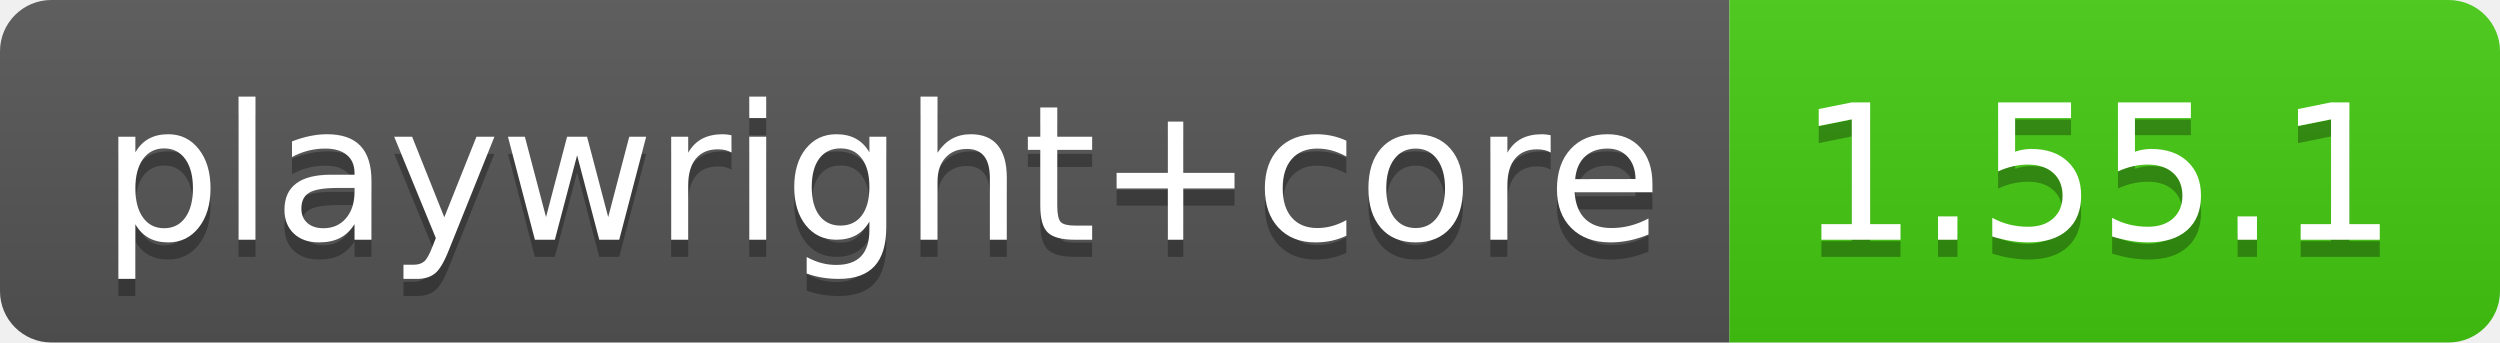
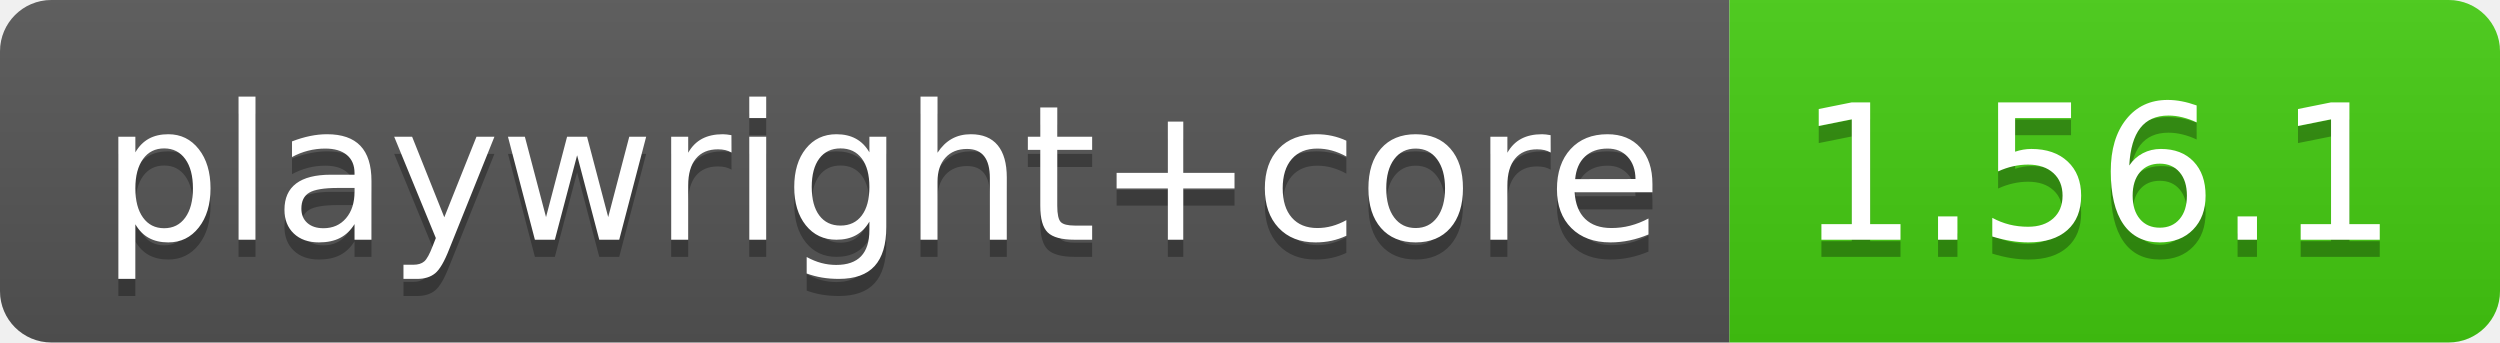
- <svg xmlns="http://www.w3.org/2000/svg" width="146" height="20" role="img" aria-label="playwright+core: 1.55.1">
+ <svg xmlns="http://www.w3.org/2000/svg" width="146" height="20" role="img" aria-label="playwright+core: 1.56.1">
  <linearGradient id="s" x2="0" y2="100%">
    <stop offset="0" stop-color="#bbb" stop-opacity=".1" />
    <stop offset="1" stop-opacity=".1" />
  </linearGradient>
  <clipPath id="r">
    <rect width="146" height="20" rx="3" fill="#fff" />
  </clipPath>
  <g clip-path="url(#r)">
    <rect width="101" height="20" fill="#555" />
    <rect x="101" width="45" height="20" fill="#4c1" />
    <rect width="146" height="20" fill="url(#s)" />
  </g>
  <g fill="#fff" text-anchor="middle" font-family="Verdana,Geneva,DejaVu Sans,sans-serif" text-rendering="geometricPrecision" font-size="110">
    <text aria-hidden="true" x="515" y="150" fill="#010101" fill-opacity=".3" transform="scale(.1)" textLength="910">playwright+core</text>
    <text x="515" y="140" transform="scale(.1)" fill="#fff" textLength="910">playwright+core</text>
-     <text aria-hidden="true" x="1225" y="150" fill="#010101" fill-opacity=".3" transform="scale(.1)" textLength="350">1.55.1</text>
-     <text x="1225" y="140" transform="scale(.1)" fill="#fff" textLength="350">1.55.1</text>
+     <text aria-hidden="true" x="1225" y="150" fill="#010101" fill-opacity=".3" transform="scale(.1)" textLength="350">1.56.1</text>
+     <text x="1225" y="140" transform="scale(.1)" fill="#fff" textLength="350">1.56.1</text>
  </g>
</svg>
